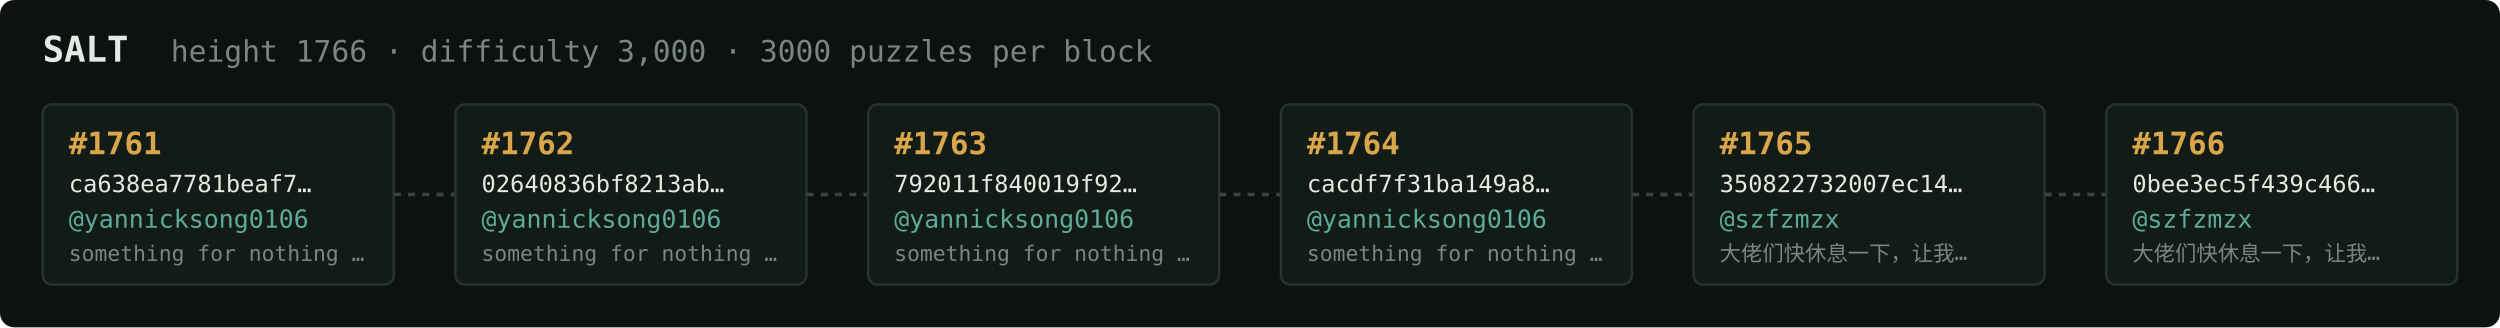
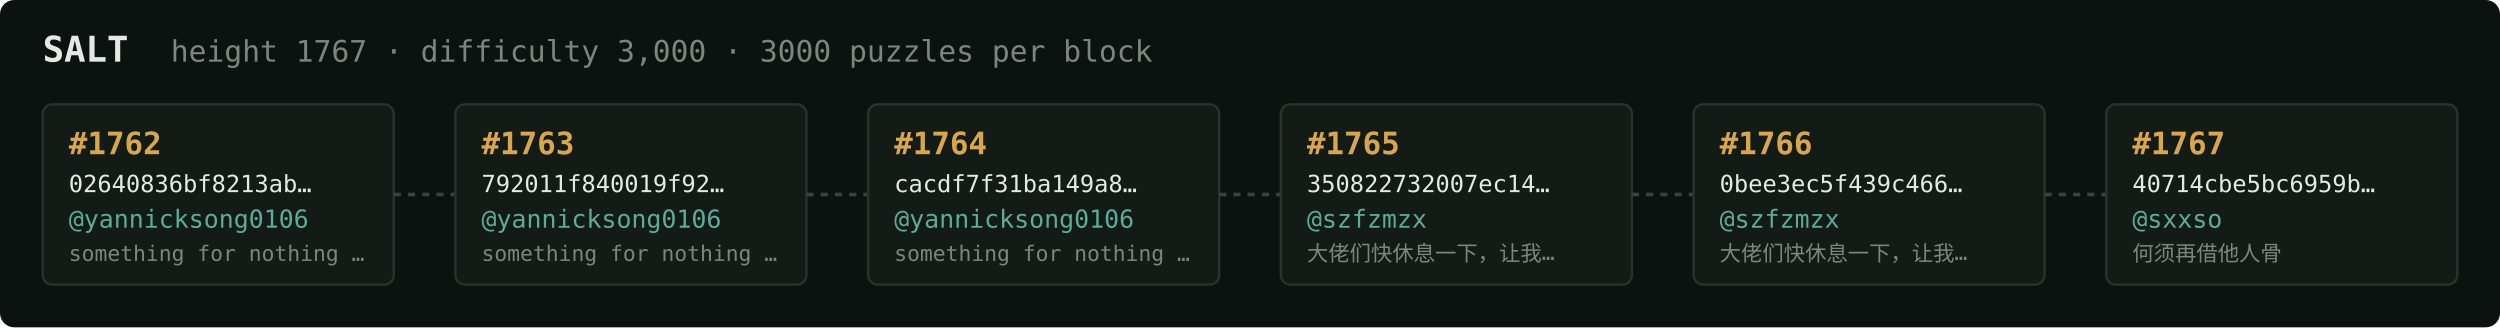
<svg xmlns="http://www.w3.org/2000/svg" width="1054" height="138" viewBox="0 0 1054 138" font-family="ui-monospace,SFMono-Regular,Menlo,monospace">
  <rect fill="#0c1210" width="1054" height="138" rx="6" />
  <text x="18" y="26" fill="#e5e9e3" font-size="15" font-weight="700">SALT</text>
-   <text x="72" y="26" fill="#7a867f" font-size="12.5">height 1766 · difficulty 3,000 · 3000 puzzles per block</text>
+   <text x="72" y="26" fill="#7a867f" font-size="12.5">height 1767 · difficulty 3,000 · 3000 puzzles per block</text>
  <rect x="18" y="44" width="148" height="76" rx="4" fill="#131b17" stroke="#28332e" stroke-width="1" />
-   <text x="29" y="65" fill="#d9a64c" font-size="13" font-weight="700">#1761</text>
-   <text x="29" y="81" fill="#e5e9e3" font-size="10">ca638ea7781beaf7…</text>
+   <text x="29" y="65" fill="#d9a64c" font-size="13" font-weight="700">#1762</text>
+   <text x="29" y="81" fill="#e5e9e3" font-size="10">02640836bf8213ab…</text>
  <text x="29" y="96" fill="#5cab9b" font-size="10.5">@yannicksong0106</text>
  <text x="29" y="110" fill="#7a867f" font-size="9">something for nothing …</text>
  <line x1="166" y1="82.0" x2="192" y2="82.0" stroke="#38443e" stroke-width="1.5" stroke-dasharray="3 3" />
  <rect x="192" y="44" width="148" height="76" rx="4" fill="#131b17" stroke="#28332e" stroke-width="1" />
-   <text x="203" y="65" fill="#d9a64c" font-size="13" font-weight="700">#1762</text>
-   <text x="203" y="81" fill="#e5e9e3" font-size="10">02640836bf8213ab…</text>
+   <text x="203" y="65" fill="#d9a64c" font-size="13" font-weight="700">#1763</text>
+   <text x="203" y="81" fill="#e5e9e3" font-size="10">792011f840019f92…</text>
  <text x="203" y="96" fill="#5cab9b" font-size="10.5">@yannicksong0106</text>
  <text x="203" y="110" fill="#7a867f" font-size="9">something for nothing …</text>
  <line x1="340" y1="82.0" x2="366" y2="82.0" stroke="#38443e" stroke-width="1.5" stroke-dasharray="3 3" />
  <rect x="366" y="44" width="148" height="76" rx="4" fill="#131b17" stroke="#28332e" stroke-width="1" />
-   <text x="377" y="65" fill="#d9a64c" font-size="13" font-weight="700">#1763</text>
-   <text x="377" y="81" fill="#e5e9e3" font-size="10">792011f840019f92…</text>
+   <text x="377" y="65" fill="#d9a64c" font-size="13" font-weight="700">#1764</text>
+   <text x="377" y="81" fill="#e5e9e3" font-size="10">cacdf7f31ba149a8…</text>
  <text x="377" y="96" fill="#5cab9b" font-size="10.5">@yannicksong0106</text>
  <text x="377" y="110" fill="#7a867f" font-size="9">something for nothing …</text>
  <line x1="514" y1="82.0" x2="540" y2="82.0" stroke="#38443e" stroke-width="1.5" stroke-dasharray="3 3" />
  <rect x="540" y="44" width="148" height="76" rx="4" fill="#131b17" stroke="#28332e" stroke-width="1" />
-   <text x="551" y="65" fill="#d9a64c" font-size="13" font-weight="700">#1764</text>
-   <text x="551" y="81" fill="#e5e9e3" font-size="10">cacdf7f31ba149a8…</text>
-   <text x="551" y="96" fill="#5cab9b" font-size="10.5">@yannicksong0106</text>
-   <text x="551" y="110" fill="#7a867f" font-size="9">something for nothing …</text>
+   <text x="551" y="65" fill="#d9a64c" font-size="13" font-weight="700">#1765</text>
+   <text x="551" y="81" fill="#e5e9e3" font-size="10">350822732007ec14…</text>
+   <text x="551" y="96" fill="#5cab9b" font-size="10.5">@szfzmzx</text>
+   <text x="551" y="110" fill="#7a867f" font-size="9">大佬们快休息一下，让我…</text>
  <line x1="688" y1="82.0" x2="714" y2="82.0" stroke="#38443e" stroke-width="1.5" stroke-dasharray="3 3" />
  <rect x="714" y="44" width="148" height="76" rx="4" fill="#131b17" stroke="#28332e" stroke-width="1" />
-   <text x="725" y="65" fill="#d9a64c" font-size="13" font-weight="700">#1765</text>
-   <text x="725" y="81" fill="#e5e9e3" font-size="10">350822732007ec14…</text>
+   <text x="725" y="65" fill="#d9a64c" font-size="13" font-weight="700">#1766</text>
+   <text x="725" y="81" fill="#e5e9e3" font-size="10">0bee3ec5f439c466…</text>
  <text x="725" y="96" fill="#5cab9b" font-size="10.5">@szfzmzx</text>
  <text x="725" y="110" fill="#7a867f" font-size="9">大佬们快休息一下，让我…</text>
  <line x1="862" y1="82.0" x2="888" y2="82.0" stroke="#38443e" stroke-width="1.5" stroke-dasharray="3 3" />
  <rect x="888" y="44" width="148" height="76" rx="4" fill="#131b17" stroke="#28332e" stroke-width="1" />
-   <text x="899" y="65" fill="#d9a64c" font-size="13" font-weight="700">#1766</text>
-   <text x="899" y="81" fill="#e5e9e3" font-size="10">0bee3ec5f439c466…</text>
-   <text x="899" y="96" fill="#5cab9b" font-size="10.5">@szfzmzx</text>
-   <text x="899" y="110" fill="#7a867f" font-size="9">大佬们快休息一下，让我…</text>
+   <text x="899" y="65" fill="#d9a64c" font-size="13" font-weight="700">#1767</text>
+   <text x="899" y="81" fill="#e5e9e3" font-size="10">40714cbe5bc6959b…</text>
+   <text x="899" y="96" fill="#5cab9b" font-size="10.5">@sxxso</text>
+   <text x="899" y="110" fill="#7a867f" font-size="9">何须再借他人骨</text>
</svg>
